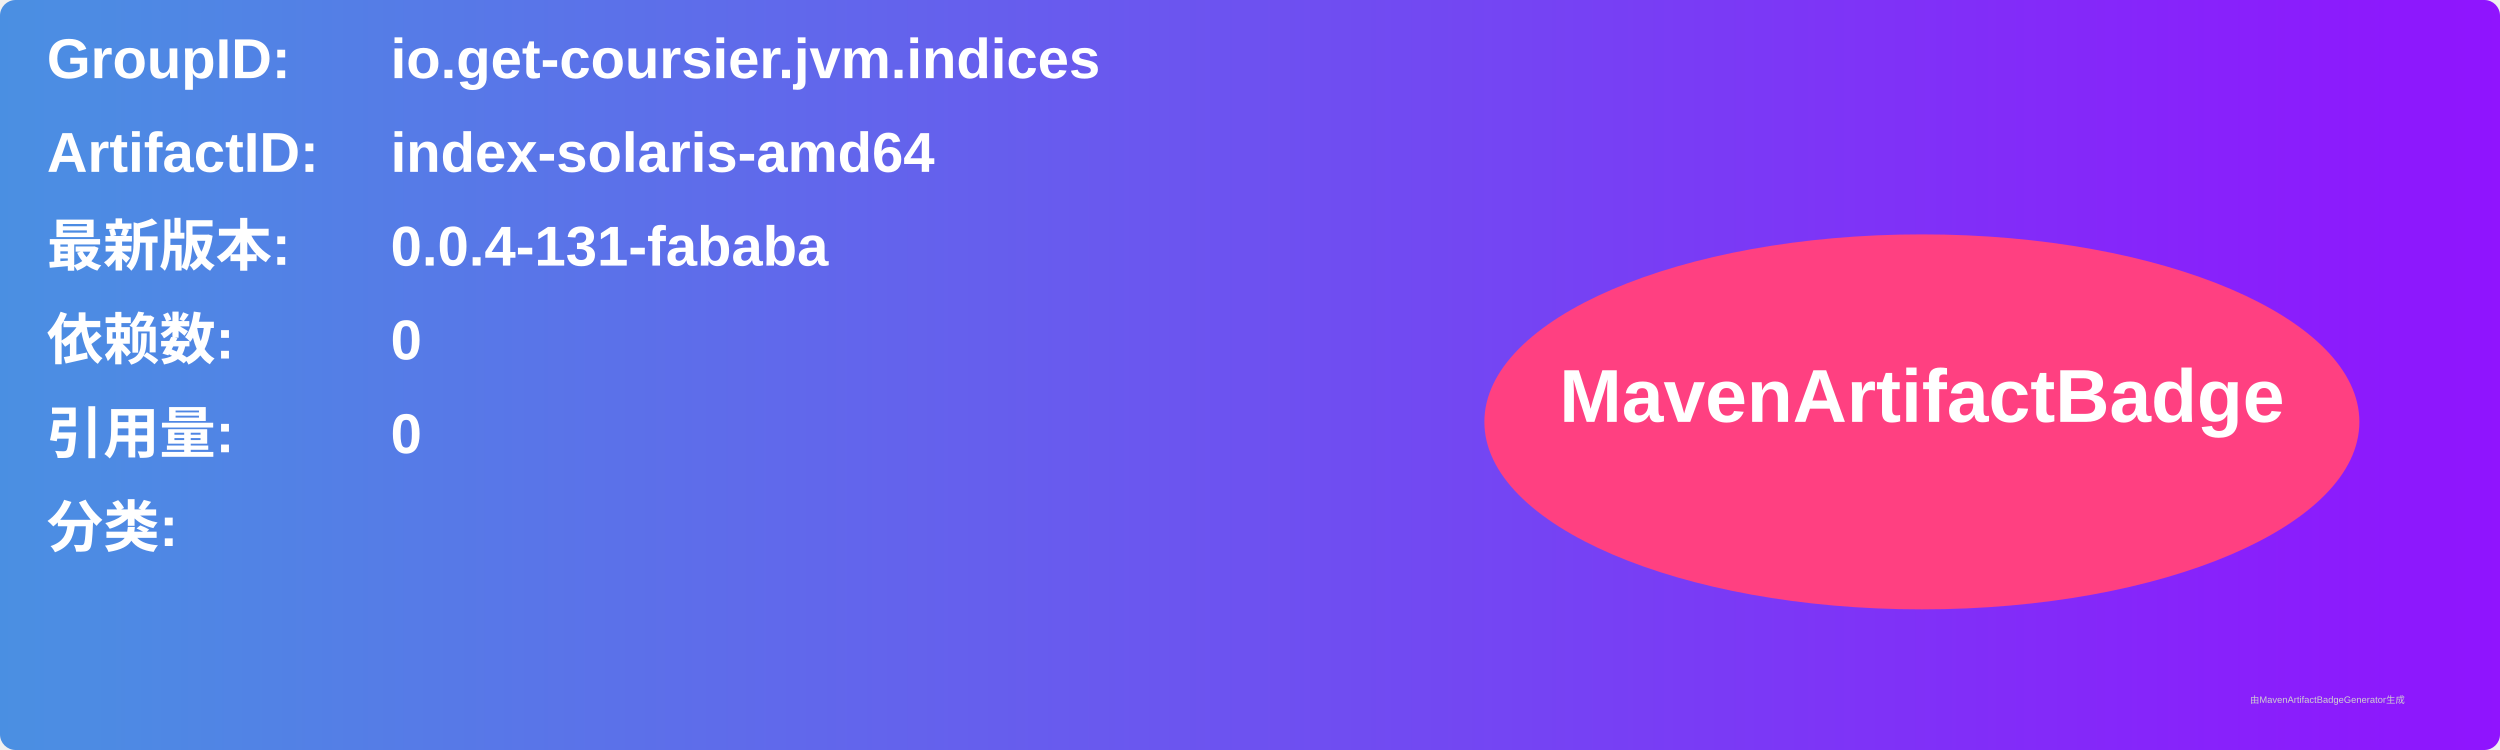
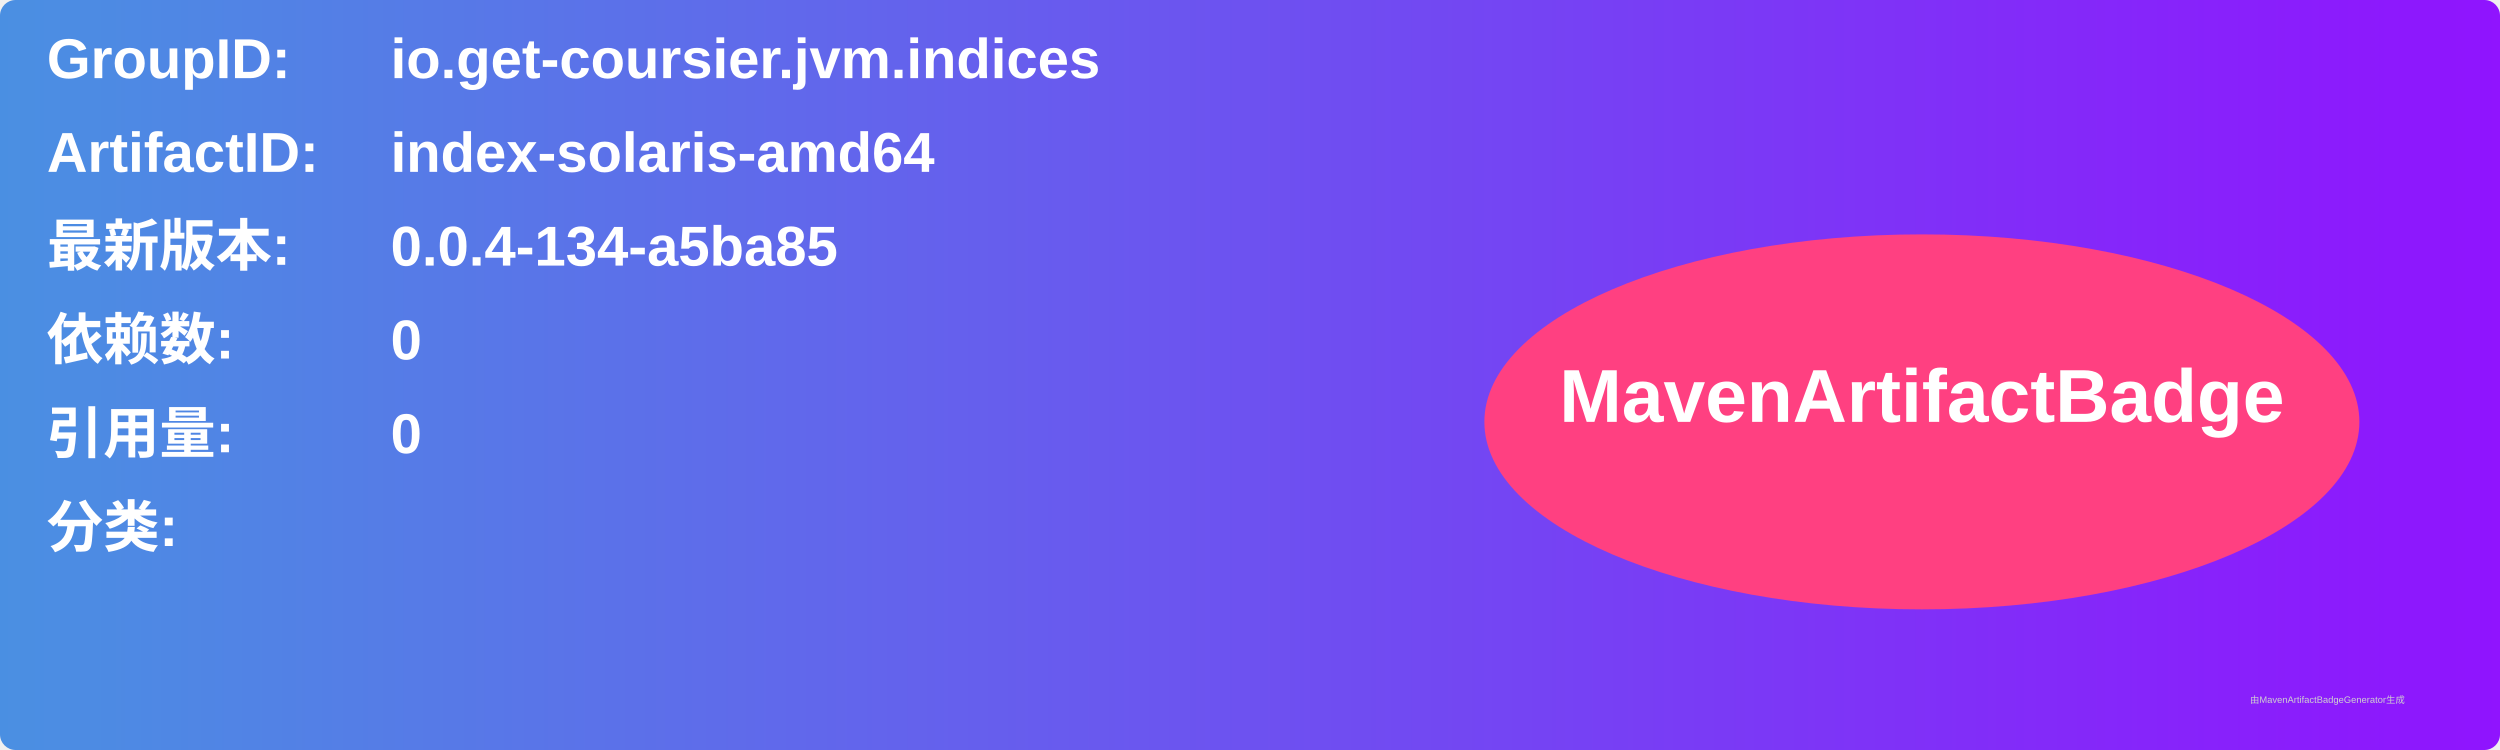
<svg xmlns="http://www.w3.org/2000/svg" width="800" height="240" viewBox="0 0 800 240">
  <linearGradient id="grad" x1="0%" y1="0%" x2="100%" y2="0%">
    <stop offset="0%" stop-color="#4a90e2" />
    <stop offset="100%" stop-color="#9013fe" />
  </linearGradient>
  <rect width="100%" height="100%" rx="5" ry="5" fill="url(#grad)" />
  <g transform="translate(15, 15)">
    <text x="0" y="10" font-family="Arial" font-size="18" fill="white" font-weight="bold" width="260">GroupID:</text>
    <text x="110" y="10" font-family="Arial" font-size="18" fill="white" font-weight="bold" width="460">io.get-coursier.jvm.indices</text>
    <text x="0" y="40" font-family="Arial" font-size="18" fill="white" font-weight="bold" width="260">ArtifactID:</text>
    <text x="110" y="40" font-family="Arial" font-size="18" fill="white" font-weight="bold" width="460">index-solaris-amd64</text>
    <text x="0" y="70" font-family="Arial" font-size="18" fill="white" font-weight="bold">最新版本:</text>
    <text x="110" y="70" font-family="Arial" font-size="18" fill="white" font-weight="bold">
-       <tspan font-weight="bold">0.0.4-131-fababa</tspan>
+       <tspan font-weight="bold">0.0.4-134-a5ba85</tspan>
    </text>
    <text x="0" y="100" font-family="Arial" font-size="18" fill="white" font-weight="bold">依赖数: </text>
    <text x="110" y="100" font-family="Arial" font-size="18" fill="white">
      <tspan font-weight="bold">0</tspan>
    </text>
    <text x="0" y="130" font-family="Arial" font-size="18" fill="white" font-weight="bold">引用量: </text>
    <text x="110" y="130" font-family="Arial" font-size="18" fill="white">
      <tspan font-weight="bold">0</tspan>
    </text>
    <text x="0" y="160" font-family="Arial" font-size="18" fill="white" font-weight="bold">分类:</text>
    <text x="10" y="190" font-family="Arial" font-size="10" fill="white">
      <tspan font-weight="bold" />
    </text>
    <ellipse cx="600" cy="120" rx="140" ry="60" fill="#ff4081" />
    <text x="600" y="120" text-anchor="middle" font-family="Arial" font-size="24" fill="white" font-weight="bold">MavenArtifactBadge</text>
  </g>
  <text x="720" y="225" font-family="Arial" font-size="3" fill="#d0d0d0">由MavenArtifactBadgeGenerator生成</text>
</svg>
